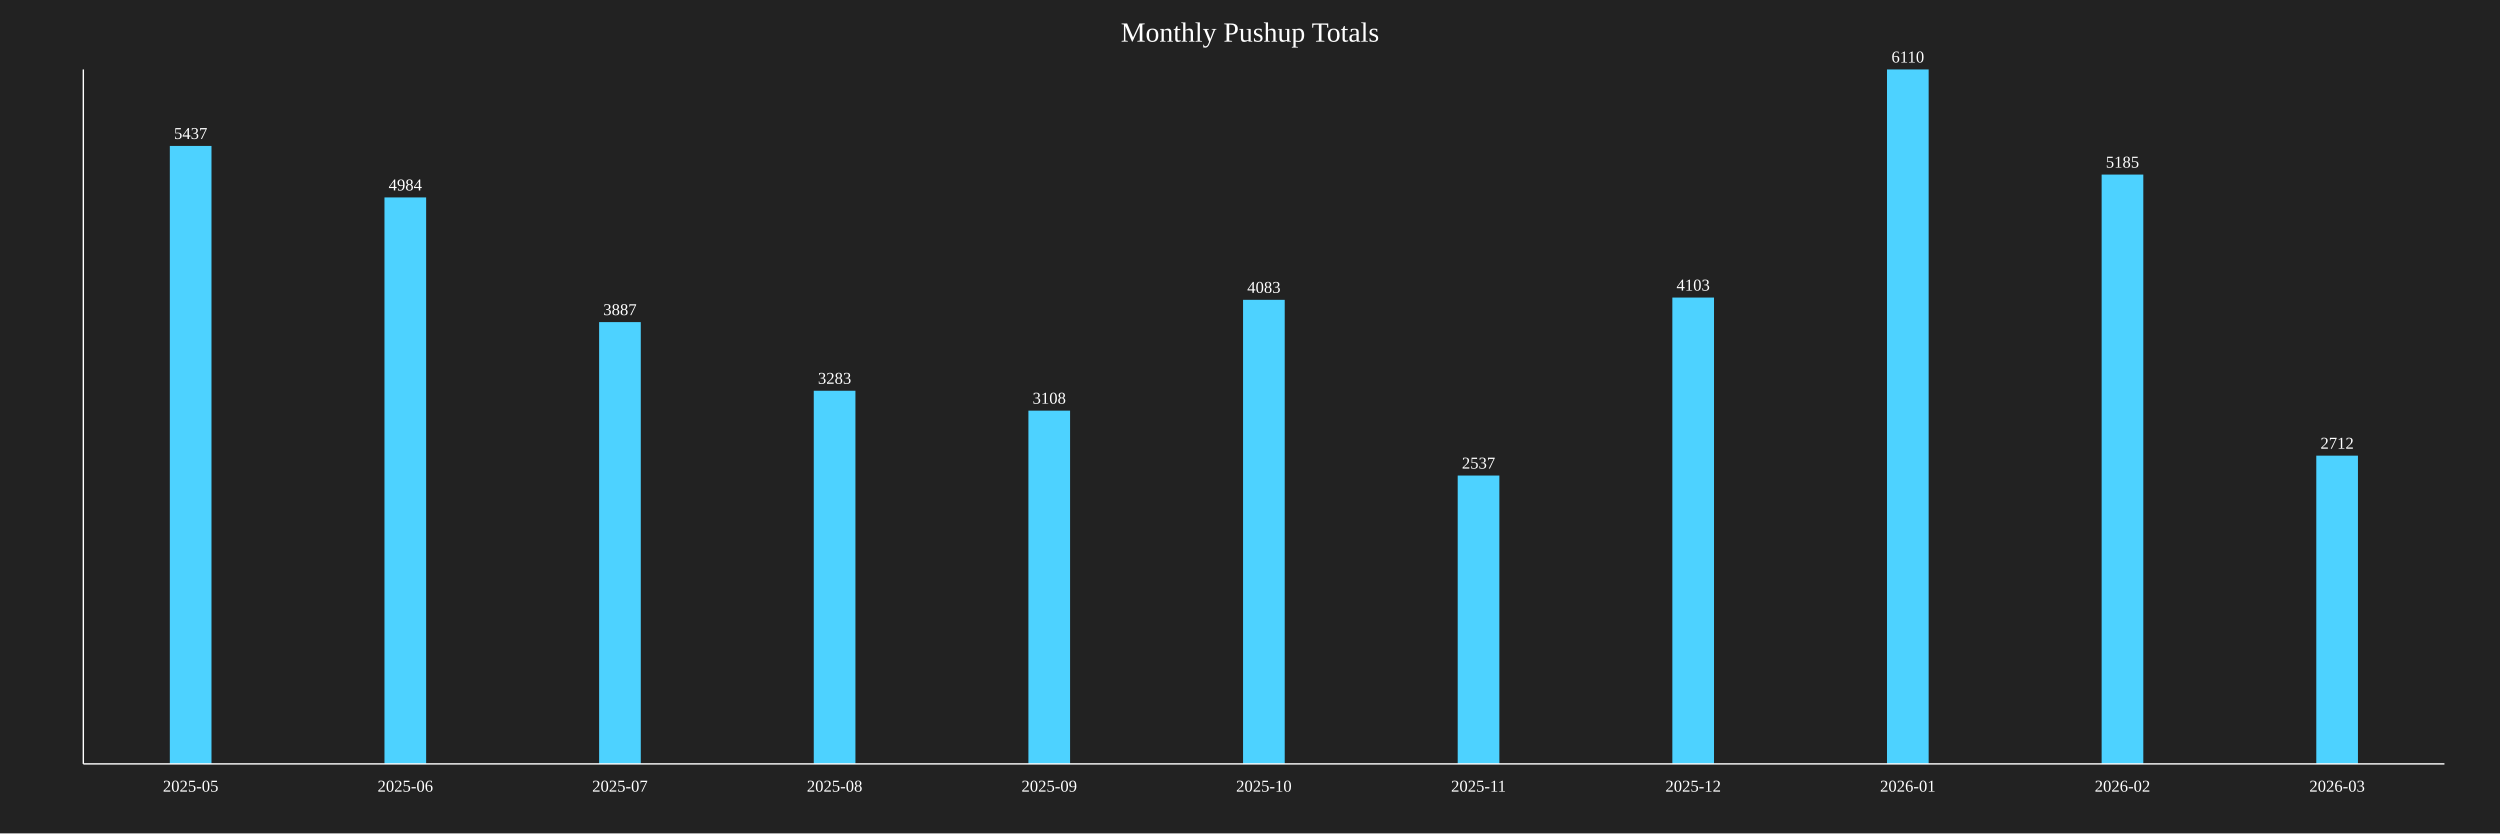
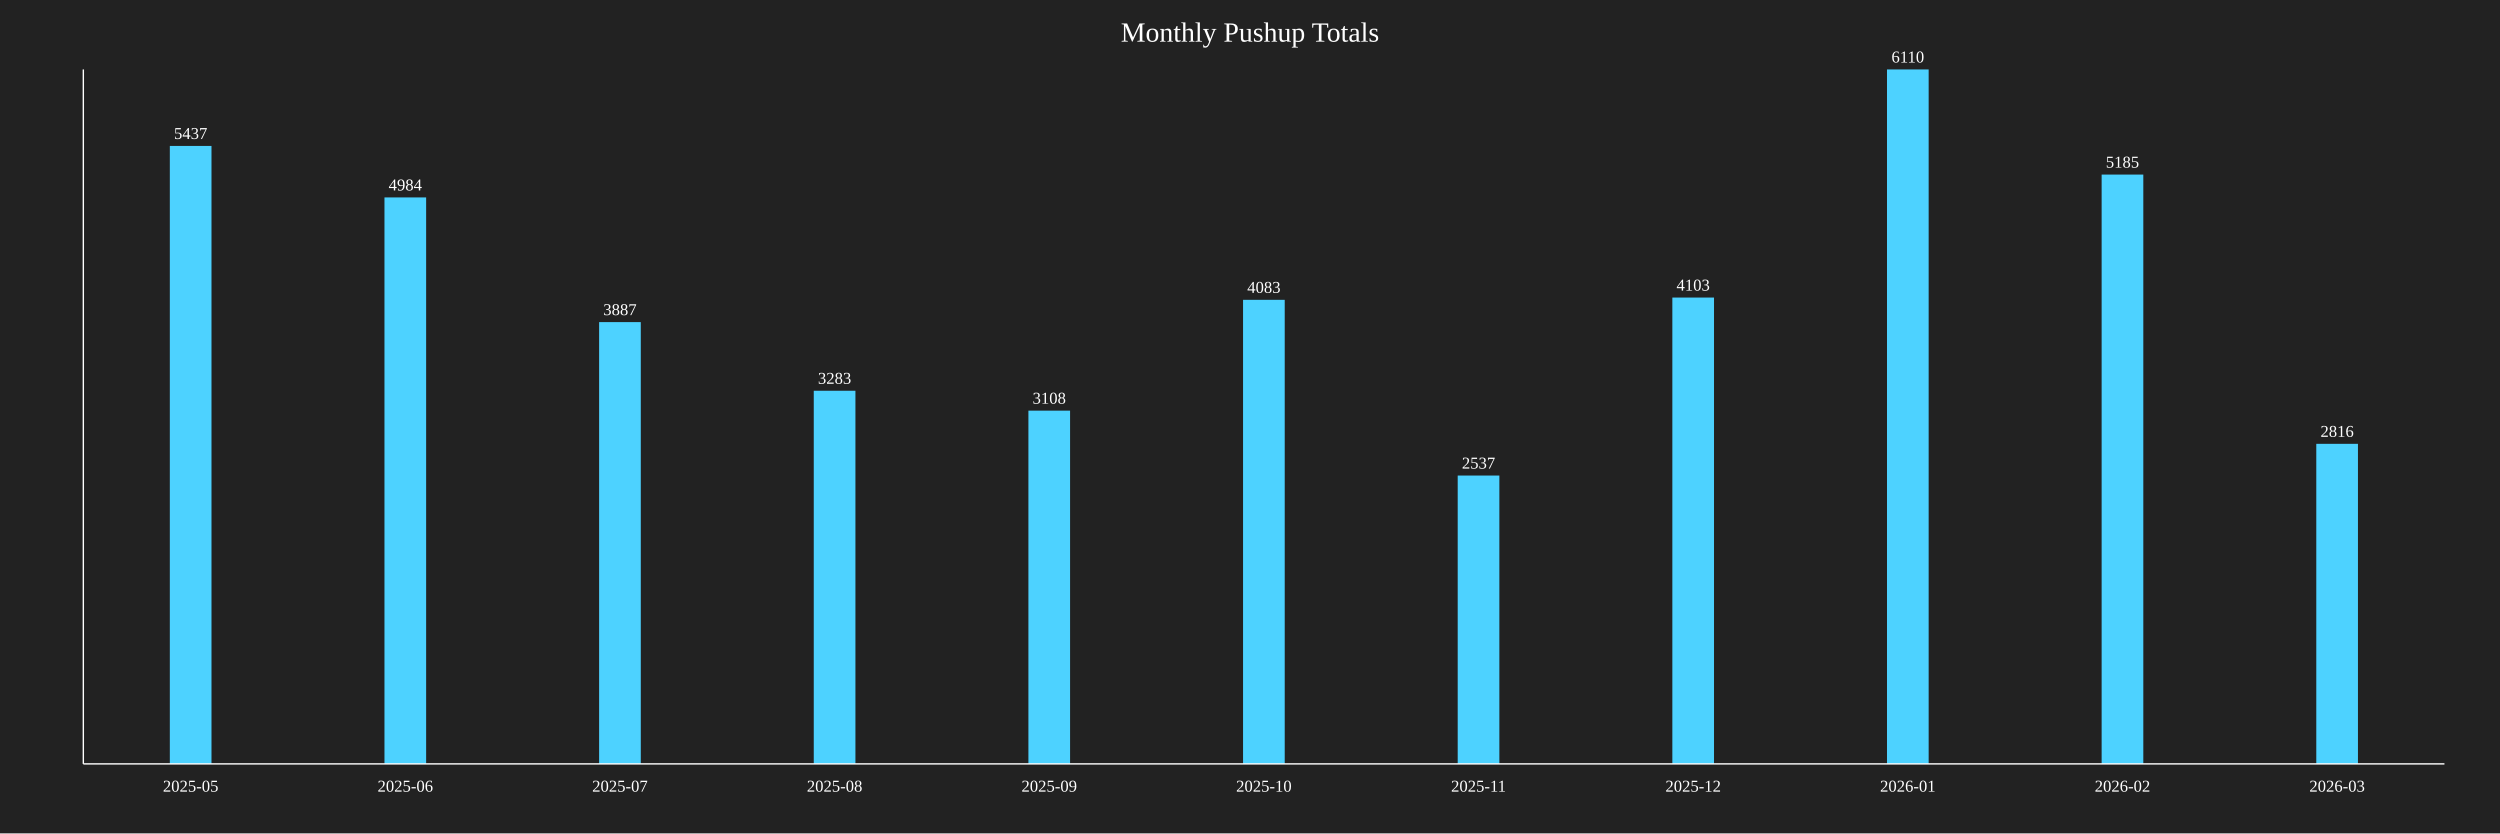
<svg xmlns="http://www.w3.org/2000/svg" baseProfile="full" height="600" version="1.1" width="1800">
  <defs />
  <rect fill="#222222" height="100%" width="100%" x="0" y="0" />
  <text fill="white" font-size="20" text-anchor="middle" x="900.0" y="30">Monthly Pushup Totals</text>
  <rect fill="#4DD2FF" height="444.926" width="30" x="122.273" y="105.074" />
  <text fill="white" font-size="12" text-anchor="middle" x="137.273" y="100.074">5437</text>
  <text fill="white" font-size="12" text-anchor="middle" x="137.273" y="570">2025-05</text>
  <rect fill="#4DD2FF" height="407.856" width="30" x="276.818" y="142.144" />
  <text fill="white" font-size="12" text-anchor="middle" x="291.818" y="137.144">4984</text>
  <text fill="white" font-size="12" text-anchor="middle" x="291.818" y="570">2025-06</text>
  <rect fill="#4DD2FF" height="318.085" width="30" x="431.364" y="231.915" />
  <text fill="white" font-size="12" text-anchor="middle" x="446.364" y="226.915">3887</text>
  <text fill="white" font-size="12" text-anchor="middle" x="446.364" y="570">2025-07</text>
  <rect fill="#4DD2FF" height="268.658" width="30" x="585.909" y="281.342" />
  <text fill="white" font-size="12" text-anchor="middle" x="600.909" y="276.342">3283</text>
  <text fill="white" font-size="12" text-anchor="middle" x="600.909" y="570">2025-08</text>
  <rect fill="#4DD2FF" height="254.337" width="30" x="740.455" y="295.663" />
  <text fill="white" font-size="12" text-anchor="middle" x="755.455" y="290.663">3108</text>
  <text fill="white" font-size="12" text-anchor="middle" x="755.455" y="570">2025-09</text>
  <rect fill="#4DD2FF" height="334.124" width="30" x="895" y="215.876" />
  <text fill="white" font-size="12" text-anchor="middle" x="910" y="210.876">4083</text>
  <text fill="white" font-size="12" text-anchor="middle" x="910" y="570">2025-10</text>
  <rect fill="#4DD2FF" height="207.61" width="30" x="1049.545" y="342.39" />
  <text fill="white" font-size="12" text-anchor="middle" x="1064.545" y="337.39">2537</text>
  <text fill="white" font-size="12" text-anchor="middle" x="1064.545" y="570">2025-11</text>
  <rect fill="#4DD2FF" height="335.761" width="30" x="1204.091" y="214.239" />
  <text fill="white" font-size="12" text-anchor="middle" x="1219.091" y="209.239">4103</text>
  <text fill="white" font-size="12" text-anchor="middle" x="1219.091" y="570">2025-12</text>
  <rect fill="#4DD2FF" height="500.0" width="30" x="1358.636" y="50.0" />
  <text fill="white" font-size="12" text-anchor="middle" x="1373.636" y="45.0">6110</text>
  <text fill="white" font-size="12" text-anchor="middle" x="1373.636" y="570">2026-01</text>
  <rect fill="#4DD2FF" height="424.304" width="30" x="1513.182" y="125.696" />
  <text fill="white" font-size="12" text-anchor="middle" x="1528.182" y="120.696">5185</text>
  <text fill="white" font-size="12" text-anchor="middle" x="1528.182" y="570">2026-02</text>
-   <rect fill="#4DD2FF" height="221.931" width="30" x="1667.727" y="328.069" />
-   <text fill="white" font-size="12" text-anchor="middle" x="1682.727" y="323.069">2712</text>
+   <rect fill="#4DD2FF" height="230.442" width="30" x="1667.727" y="319.558" />
+   <text fill="white" font-size="12" text-anchor="middle" x="1682.727" y="314.558">2816</text>
  <text fill="white" font-size="12" text-anchor="middle" x="1682.727" y="570">2026-03</text>
  <line stroke="white" x1="60" x2="60" y1="50" y2="550" />
  <line stroke="white" x1="60" x2="1760" y1="550" y2="550" />
</svg>
